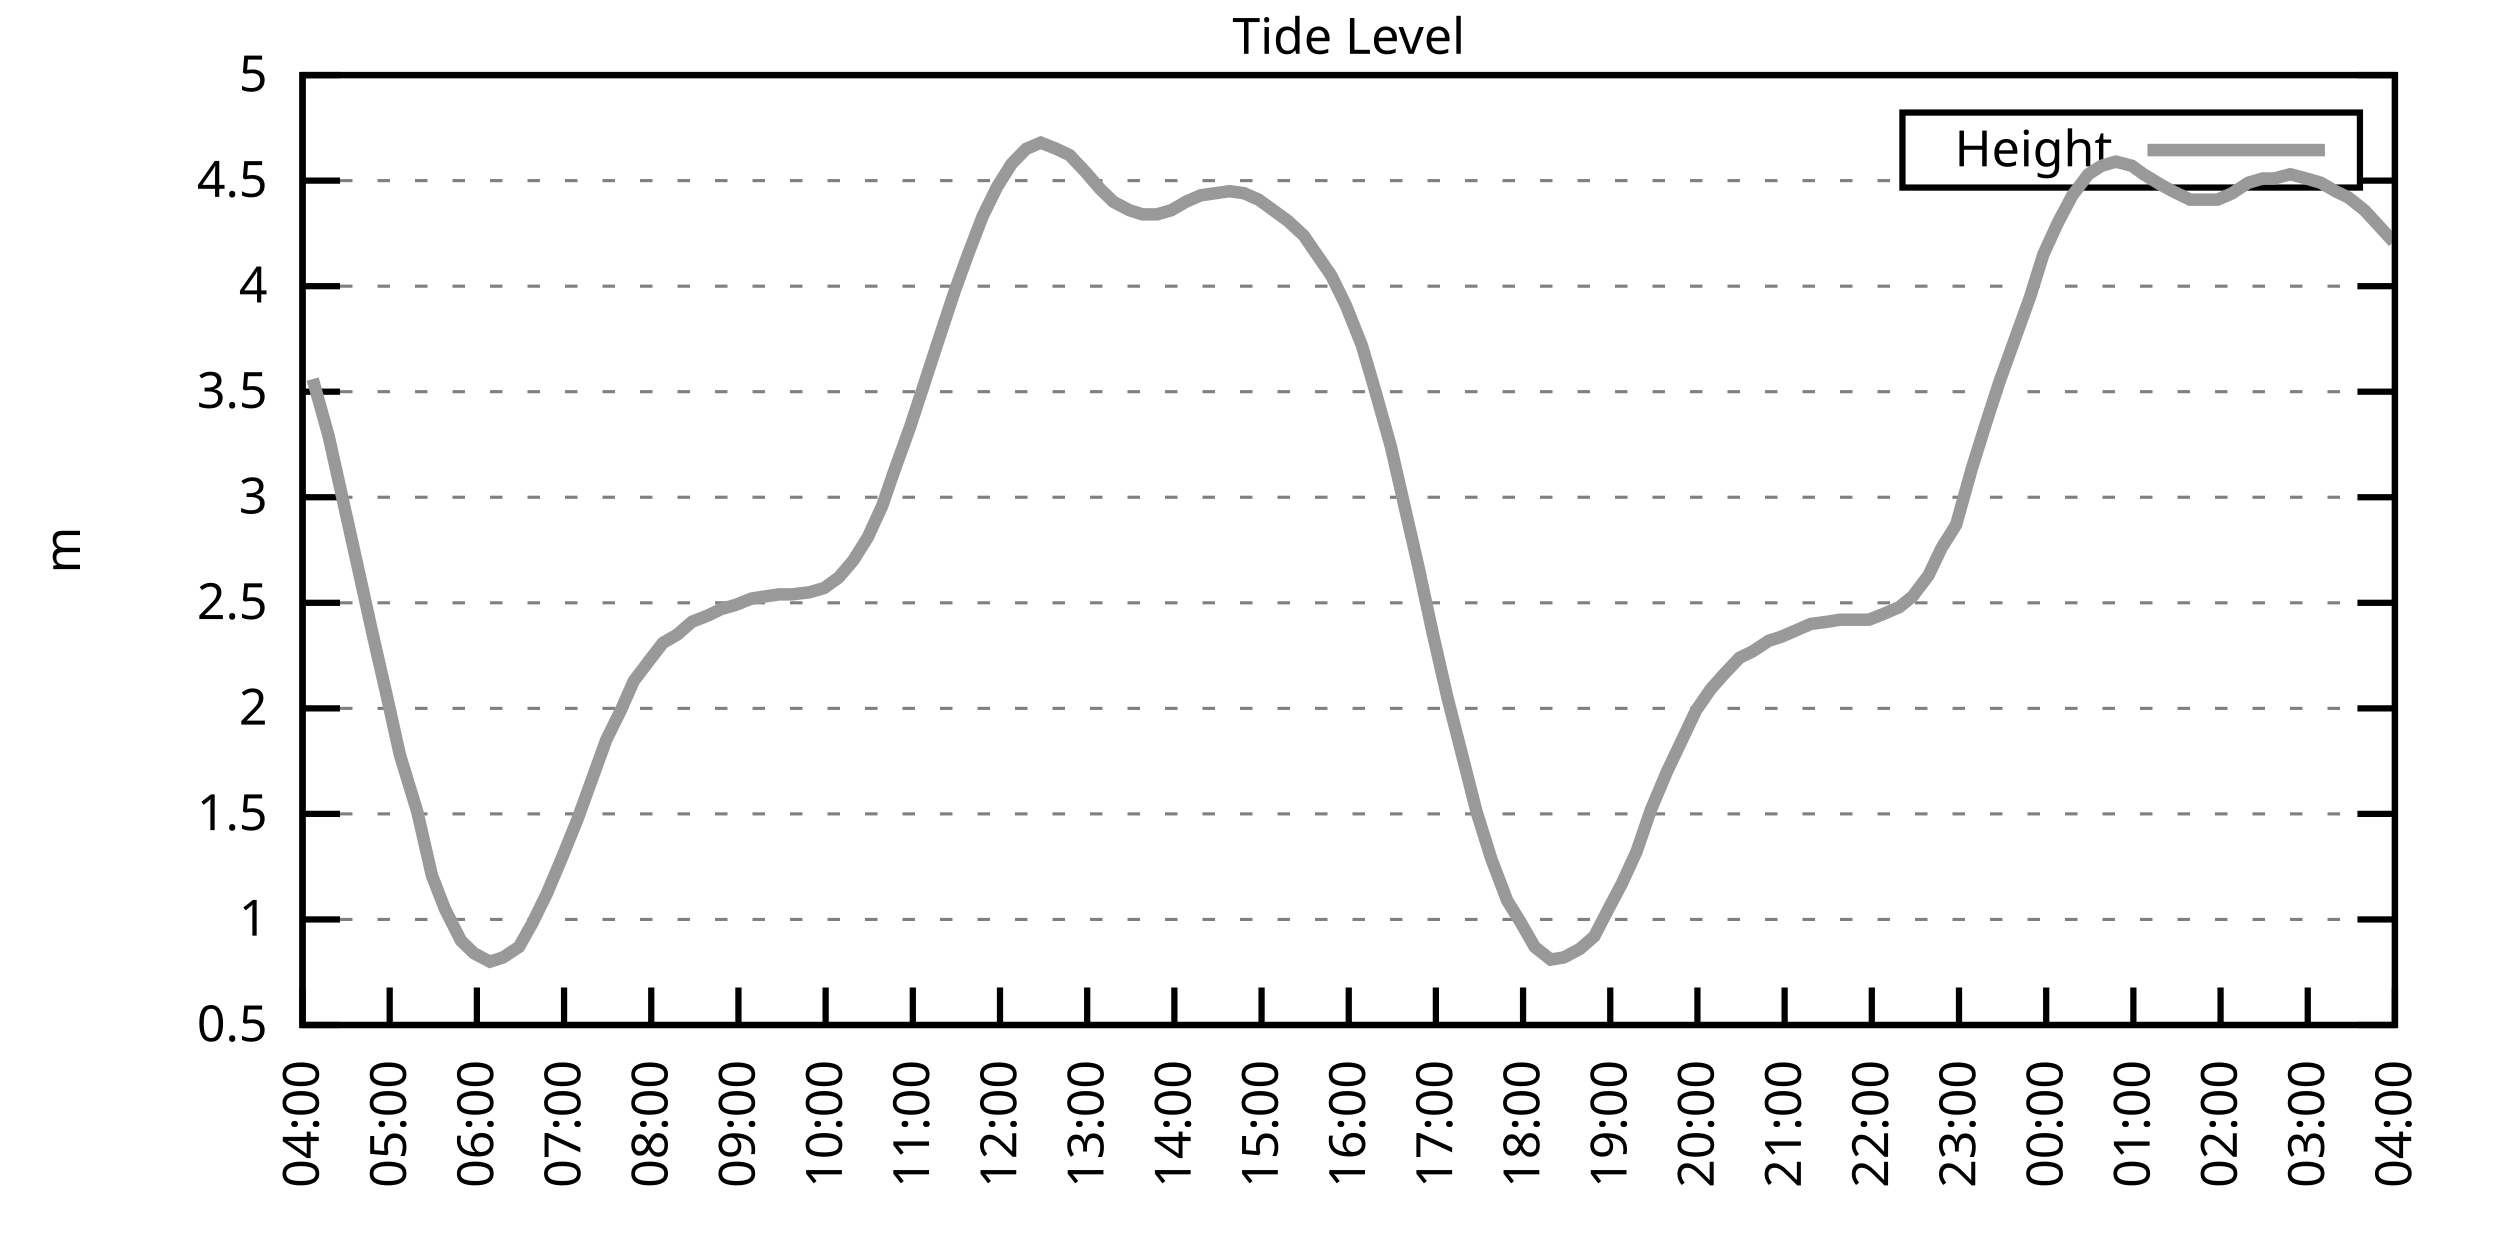
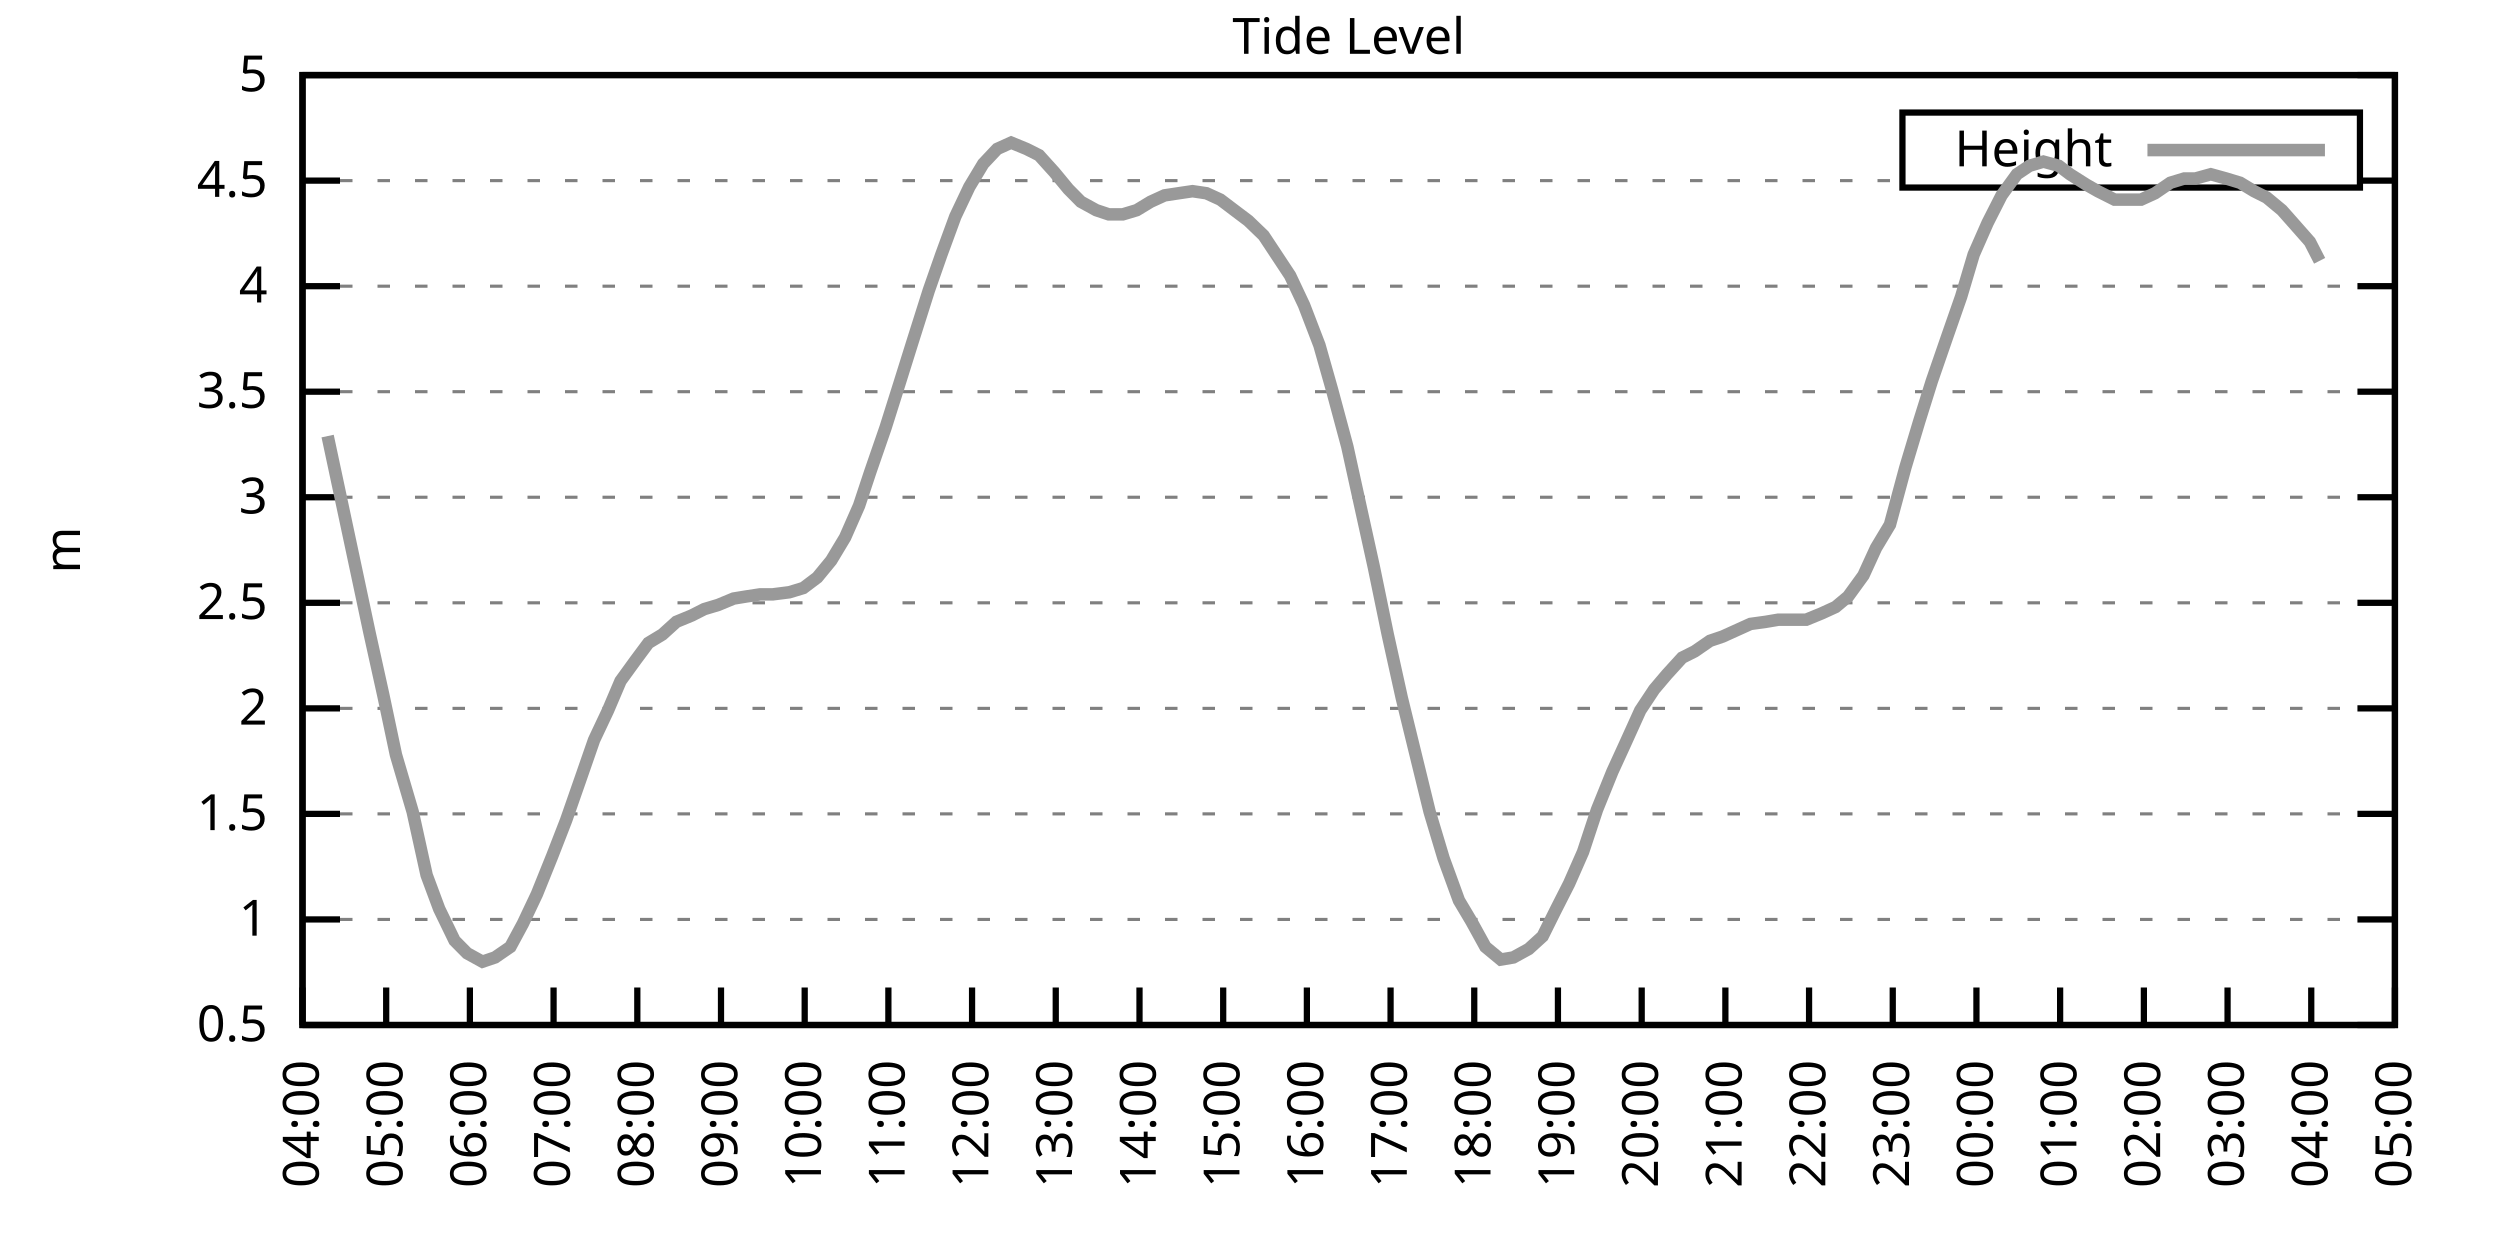
<svg xmlns="http://www.w3.org/2000/svg" xmlns:xlink="http://www.w3.org/1999/xlink" width="400" height="200" viewBox="0 0 400 200">
  <g id="gnuplot_canvas">
    <rect x="0" y="0" width="400" height="200" fill="none" />
    <defs>
      <circle id="gpDot" r="0.5" stroke-width="0.5" stroke="currentColor" />
      <path id="gpPt0" stroke-width="0.333" stroke="currentColor" d="M-1,0 h2 M0,-1 v2" />
      <path id="gpPt1" stroke-width="0.333" stroke="currentColor" d="M-1,-1 L1,1 M1,-1 L-1,1" />
      <path id="gpPt2" stroke-width="0.333" stroke="currentColor" d="M-1,0 L1,0 M0,-1 L0,1 M-1,-1 L1,1 M-1,1 L1,-1" />
      <rect id="gpPt3" stroke-width="0.333" stroke="currentColor" x="-1" y="-1" width="2" height="2" />
      <rect id="gpPt4" stroke-width="0.333" stroke="currentColor" fill="currentColor" x="-1" y="-1" width="2" height="2" />
      <circle id="gpPt5" stroke-width="0.333" stroke="currentColor" cx="0" cy="0" r="1" />
      <use xlink:href="#gpPt5" id="gpPt6" fill="currentColor" stroke="none" />
      <path id="gpPt7" stroke-width="0.333" stroke="currentColor" d="M0,-1.33 L-1.33,0.67 L1.33,0.67 z" />
      <use xlink:href="#gpPt7" id="gpPt8" fill="currentColor" stroke="none" />
      <use xlink:href="#gpPt7" id="gpPt9" stroke="currentColor" transform="rotate(180)" />
      <use xlink:href="#gpPt9" id="gpPt10" fill="currentColor" stroke="none" />
      <use xlink:href="#gpPt3" id="gpPt11" stroke="currentColor" transform="rotate(45)" />
      <use xlink:href="#gpPt11" id="gpPt12" fill="currentColor" stroke="none" />
      <path id="gpPt13" stroke-width="0.333" stroke="currentColor" d="M0,1.330 L1.265,0.411 L0.782,-1.067 L-0.782,-1.076 L-1.265,0.411 z" />
      <use xlink:href="#gpPt13" id="gpPt14" fill="currentColor" stroke="none" />
      <filter id="textbox" filterUnits="objectBoundingBox" x="0" y="0" height="1" width="1">
        <feFlood flood-color="white" flood-opacity="1" result="bgnd" />
        <feComposite in="SourceGraphic" in2="bgnd" operator="atop" />
      </filter>
      <filter id="greybox" filterUnits="objectBoundingBox" x="0" y="0" height="1" width="1">
        <feFlood flood-color="lightgrey" flood-opacity="1" result="grey" />
        <feComposite in="SourceGraphic" in2="grey" operator="atop" />
      </filter>
    </defs>
    <g fill="none" color="white" stroke="currentColor" stroke-width="1.00" stroke-linecap="butt" stroke-linejoin="miter">
</g>
    <g fill="none" color="black" stroke="currentColor" stroke-width="1.00" stroke-linecap="butt" stroke-linejoin="miter">
      <g stroke="none" shape-rendering="crispEdges">
        <polygon fill="rgb(255, 255, 255)" points="48.40,164.00 383.18,164.00 383.18,12.02 48.40,12.02 " />
      </g>
    </g>
    <g fill="none" color="black" stroke="currentColor" stroke-width="1.00" stroke-linecap="butt" stroke-linejoin="miter">
</g>
    <g fill="none" color="black" stroke="black" stroke-width="0.50" stroke-linecap="butt" stroke-linejoin="miter">
</g>
    <g fill="none" color="gray" stroke="currentColor" stroke-width="0.50" stroke-linecap="butt" stroke-linejoin="miter">
      <path stroke="gray" stroke-dasharray="2,4" class="gridline" d="M48.40,164.00 L383.19,164.00  " />
    </g>
    <g fill="none" color="gray" stroke="gray" stroke-width="1.00" stroke-linecap="butt" stroke-linejoin="miter">
</g>
    <g fill="none" color="black" stroke="currentColor" stroke-width="1.00" stroke-linecap="butt" stroke-linejoin="miter">
      <path stroke="black" d="M48.40,164.00 L54.40,164.00 M383.19,164.00 L377.19,164.00  " />
      <g transform="translate(42.80,166.60)" stroke="none" fill="black" font-family="Sans" font-size="8.00" text-anchor="end">
        <text>
          <tspan font-family="Sans"> 0.5</tspan>
        </text>
      </g>
    </g>
    <g fill="none" color="black" stroke="currentColor" stroke-width="1.00" stroke-linecap="butt" stroke-linejoin="miter">
</g>
    <g fill="none" color="black" stroke="black" stroke-width="0.50" stroke-linecap="butt" stroke-linejoin="miter">
</g>
    <g fill="none" color="gray" stroke="currentColor" stroke-width="0.50" stroke-linecap="butt" stroke-linejoin="miter">
      <path stroke="gray" stroke-dasharray="2,4" class="gridline" d="M48.40,147.11 L383.19,147.11  " />
    </g>
    <g fill="none" color="gray" stroke="gray" stroke-width="1.00" stroke-linecap="butt" stroke-linejoin="miter">
</g>
    <g fill="none" color="black" stroke="currentColor" stroke-width="1.00" stroke-linecap="butt" stroke-linejoin="miter">
      <path stroke="black" d="M48.40,147.11 L54.40,147.11 M383.19,147.11 L377.19,147.11  " />
      <g transform="translate(42.80,149.71)" stroke="none" fill="black" font-family="Sans" font-size="8.00" text-anchor="end">
        <text>
          <tspan font-family="Sans"> 1</tspan>
        </text>
      </g>
    </g>
    <g fill="none" color="black" stroke="currentColor" stroke-width="1.00" stroke-linecap="butt" stroke-linejoin="miter">
</g>
    <g fill="none" color="black" stroke="black" stroke-width="0.50" stroke-linecap="butt" stroke-linejoin="miter">
</g>
    <g fill="none" color="gray" stroke="currentColor" stroke-width="0.50" stroke-linecap="butt" stroke-linejoin="miter">
      <path stroke="gray" stroke-dasharray="2,4" class="gridline" d="M48.40,130.22 L383.19,130.22  " />
    </g>
    <g fill="none" color="gray" stroke="gray" stroke-width="1.00" stroke-linecap="butt" stroke-linejoin="miter">
</g>
    <g fill="none" color="black" stroke="currentColor" stroke-width="1.00" stroke-linecap="butt" stroke-linejoin="miter">
      <path stroke="black" d="M48.40,130.22 L54.40,130.22 M383.19,130.22 L377.19,130.22  " />
      <g transform="translate(42.80,132.82)" stroke="none" fill="black" font-family="Sans" font-size="8.00" text-anchor="end">
        <text>
          <tspan font-family="Sans"> 1.5</tspan>
        </text>
      </g>
    </g>
    <g fill="none" color="black" stroke="currentColor" stroke-width="1.00" stroke-linecap="butt" stroke-linejoin="miter">
</g>
    <g fill="none" color="black" stroke="black" stroke-width="0.50" stroke-linecap="butt" stroke-linejoin="miter">
</g>
    <g fill="none" color="gray" stroke="currentColor" stroke-width="0.50" stroke-linecap="butt" stroke-linejoin="miter">
      <path stroke="gray" stroke-dasharray="2,4" class="gridline" d="M48.40,113.34 L383.19,113.34  " />
    </g>
    <g fill="none" color="gray" stroke="gray" stroke-width="1.00" stroke-linecap="butt" stroke-linejoin="miter">
</g>
    <g fill="none" color="black" stroke="currentColor" stroke-width="1.00" stroke-linecap="butt" stroke-linejoin="miter">
      <path stroke="black" d="M48.40,113.34 L54.40,113.34 M383.19,113.34 L377.19,113.34  " />
      <g transform="translate(42.80,115.94)" stroke="none" fill="black" font-family="Sans" font-size="8.00" text-anchor="end">
        <text>
          <tspan font-family="Sans"> 2</tspan>
        </text>
      </g>
    </g>
    <g fill="none" color="black" stroke="currentColor" stroke-width="1.00" stroke-linecap="butt" stroke-linejoin="miter">
</g>
    <g fill="none" color="black" stroke="black" stroke-width="0.50" stroke-linecap="butt" stroke-linejoin="miter">
</g>
    <g fill="none" color="gray" stroke="currentColor" stroke-width="0.50" stroke-linecap="butt" stroke-linejoin="miter">
      <path stroke="gray" stroke-dasharray="2,4" class="gridline" d="M48.40,96.45 L383.19,96.45  " />
    </g>
    <g fill="none" color="gray" stroke="gray" stroke-width="1.00" stroke-linecap="butt" stroke-linejoin="miter">
</g>
    <g fill="none" color="black" stroke="currentColor" stroke-width="1.00" stroke-linecap="butt" stroke-linejoin="miter">
      <path stroke="black" d="M48.40,96.45 L54.40,96.45 M383.19,96.45 L377.19,96.45  " />
      <g transform="translate(42.80,99.05)" stroke="none" fill="black" font-family="Sans" font-size="8.00" text-anchor="end">
        <text>
          <tspan font-family="Sans"> 2.5</tspan>
        </text>
      </g>
    </g>
    <g fill="none" color="black" stroke="currentColor" stroke-width="1.00" stroke-linecap="butt" stroke-linejoin="miter">
</g>
    <g fill="none" color="black" stroke="black" stroke-width="0.50" stroke-linecap="butt" stroke-linejoin="miter">
</g>
    <g fill="none" color="gray" stroke="currentColor" stroke-width="0.50" stroke-linecap="butt" stroke-linejoin="miter">
      <path stroke="gray" stroke-dasharray="2,4" class="gridline" d="M48.40,79.56 L383.19,79.56  " />
    </g>
    <g fill="none" color="gray" stroke="gray" stroke-width="1.00" stroke-linecap="butt" stroke-linejoin="miter">
</g>
    <g fill="none" color="black" stroke="currentColor" stroke-width="1.00" stroke-linecap="butt" stroke-linejoin="miter">
      <path stroke="black" d="M48.40,79.56 L54.40,79.56 M383.19,79.56 L377.19,79.56  " />
      <g transform="translate(42.80,82.16)" stroke="none" fill="black" font-family="Sans" font-size="8.00" text-anchor="end">
        <text>
          <tspan font-family="Sans"> 3</tspan>
        </text>
      </g>
    </g>
    <g fill="none" color="black" stroke="currentColor" stroke-width="1.00" stroke-linecap="butt" stroke-linejoin="miter">
</g>
    <g fill="none" color="black" stroke="black" stroke-width="0.50" stroke-linecap="butt" stroke-linejoin="miter">
</g>
    <g fill="none" color="gray" stroke="currentColor" stroke-width="0.50" stroke-linecap="butt" stroke-linejoin="miter">
      <path stroke="gray" stroke-dasharray="2,4" class="gridline" d="M48.40,62.67 L383.19,62.67  " />
    </g>
    <g fill="none" color="gray" stroke="gray" stroke-width="1.00" stroke-linecap="butt" stroke-linejoin="miter">
</g>
    <g fill="none" color="black" stroke="currentColor" stroke-width="1.00" stroke-linecap="butt" stroke-linejoin="miter">
      <path stroke="black" d="M48.40,62.67 L54.40,62.67 M383.19,62.67 L377.19,62.67  " />
      <g transform="translate(42.80,65.27)" stroke="none" fill="black" font-family="Sans" font-size="8.00" text-anchor="end">
        <text>
          <tspan font-family="Sans"> 3.5</tspan>
        </text>
      </g>
    </g>
    <g fill="none" color="black" stroke="currentColor" stroke-width="1.00" stroke-linecap="butt" stroke-linejoin="miter">
</g>
    <g fill="none" color="black" stroke="black" stroke-width="0.50" stroke-linecap="butt" stroke-linejoin="miter">
</g>
    <g fill="none" color="gray" stroke="currentColor" stroke-width="0.50" stroke-linecap="butt" stroke-linejoin="miter">
      <path stroke="gray" stroke-dasharray="2,4" class="gridline" d="M48.40,45.79 L383.19,45.79  " />
    </g>
    <g fill="none" color="gray" stroke="gray" stroke-width="1.00" stroke-linecap="butt" stroke-linejoin="miter">
</g>
    <g fill="none" color="black" stroke="currentColor" stroke-width="1.00" stroke-linecap="butt" stroke-linejoin="miter">
      <path stroke="black" d="M48.40,45.79 L54.40,45.79 M383.19,45.79 L377.19,45.79  " />
      <g transform="translate(42.80,48.39)" stroke="none" fill="black" font-family="Sans" font-size="8.00" text-anchor="end">
        <text>
          <tspan font-family="Sans"> 4</tspan>
        </text>
      </g>
    </g>
    <g fill="none" color="black" stroke="currentColor" stroke-width="1.00" stroke-linecap="butt" stroke-linejoin="miter">
</g>
    <g fill="none" color="black" stroke="black" stroke-width="0.50" stroke-linecap="butt" stroke-linejoin="miter">
</g>
    <g fill="none" color="gray" stroke="currentColor" stroke-width="0.50" stroke-linecap="butt" stroke-linejoin="miter">
      <path stroke="gray" stroke-dasharray="2,4" class="gridline" d="M48.40,28.90 L304.39,28.90 M377.59,28.90 L383.19,28.90  " />
    </g>
    <g fill="none" color="gray" stroke="gray" stroke-width="1.00" stroke-linecap="butt" stroke-linejoin="miter">
</g>
    <g fill="none" color="black" stroke="currentColor" stroke-width="1.00" stroke-linecap="butt" stroke-linejoin="miter">
      <path stroke="black" d="M48.40,28.90 L54.40,28.90 M383.19,28.90 L377.19,28.90  " />
      <g transform="translate(42.80,31.50)" stroke="none" fill="black" font-family="Sans" font-size="8.00" text-anchor="end">
        <text>
          <tspan font-family="Sans"> 4.5</tspan>
        </text>
      </g>
    </g>
    <g fill="none" color="black" stroke="currentColor" stroke-width="1.00" stroke-linecap="butt" stroke-linejoin="miter">
</g>
    <g fill="none" color="black" stroke="black" stroke-width="0.50" stroke-linecap="butt" stroke-linejoin="miter">
</g>
    <g fill="none" color="gray" stroke="currentColor" stroke-width="0.50" stroke-linecap="butt" stroke-linejoin="miter">
      <path stroke="gray" stroke-dasharray="2,4" class="gridline" d="M48.40,12.01 L383.19,12.01  " />
    </g>
    <g fill="none" color="gray" stroke="gray" stroke-width="1.00" stroke-linecap="butt" stroke-linejoin="miter">
</g>
    <g fill="none" color="black" stroke="currentColor" stroke-width="1.00" stroke-linecap="butt" stroke-linejoin="miter">
      <path stroke="black" d="M48.40,12.01 L54.40,12.01 M383.19,12.01 L377.19,12.01  " />
      <g transform="translate(42.80,14.61)" stroke="none" fill="black" font-family="Sans" font-size="8.00" text-anchor="end">
        <text>
          <tspan font-family="Sans"> 5</tspan>
        </text>
      </g>
    </g>
    <g fill="none" color="black" stroke="currentColor" stroke-width="1.00" stroke-linecap="butt" stroke-linejoin="miter">
      <path stroke="black" d="M48.40,164.00 L48.40,158.00  " />
      <g transform="translate(51.00,169.60) rotate(270.00)" stroke="none" fill="black" font-family="Sans" font-size="8.00" text-anchor="end">
        <text>
          <tspan font-family="Sans">04:00</tspan>
        </text>
      </g>
    </g>
    <g fill="none" color="black" stroke="currentColor" stroke-width="1.00" stroke-linecap="butt" stroke-linejoin="miter">
-       <path stroke="black" d="M62.35,164.00 L62.35,158.00  " />
-       <g transform="translate(64.95,169.60) rotate(270.00)" stroke="none" fill="black" font-family="Sans" font-size="8.00" text-anchor="end">
+       <path stroke="black" d="M61.79,164.00 L61.79,158.00  " />
+       <g transform="translate(64.39,169.60) rotate(270.00)" stroke="none" fill="black" font-family="Sans" font-size="8.00" text-anchor="end">
        <text>
          <tspan font-family="Sans">05:00</tspan>
        </text>
      </g>
    </g>
    <g fill="none" color="black" stroke="currentColor" stroke-width="1.00" stroke-linecap="butt" stroke-linejoin="miter">
-       <path stroke="black" d="M76.30,164.00 L76.30,158.00  " />
-       <g transform="translate(78.90,169.60) rotate(270.00)" stroke="none" fill="black" font-family="Sans" font-size="8.00" text-anchor="end">
+       <path stroke="black" d="M75.18,164.00 L75.18,158.00  " />
+       <g transform="translate(77.78,169.60) rotate(270.00)" stroke="none" fill="black" font-family="Sans" font-size="8.00" text-anchor="end">
        <text>
          <tspan font-family="Sans">06:00</tspan>
        </text>
      </g>
    </g>
    <g fill="none" color="black" stroke="currentColor" stroke-width="1.00" stroke-linecap="butt" stroke-linejoin="miter">
-       <path stroke="black" d="M90.25,164.00 L90.25,158.00  " />
-       <g transform="translate(92.85,169.60) rotate(270.00)" stroke="none" fill="black" font-family="Sans" font-size="8.00" text-anchor="end">
+       <path stroke="black" d="M88.57,164.00 L88.57,158.00  " />
+       <g transform="translate(91.17,169.60) rotate(270.00)" stroke="none" fill="black" font-family="Sans" font-size="8.00" text-anchor="end">
        <text>
          <tspan font-family="Sans">07:00</tspan>
        </text>
      </g>
    </g>
    <g fill="none" color="black" stroke="currentColor" stroke-width="1.00" stroke-linecap="butt" stroke-linejoin="miter">
-       <path stroke="black" d="M104.20,164.00 L104.20,158.00  " />
-       <g transform="translate(106.80,169.60) rotate(270.00)" stroke="none" fill="black" font-family="Sans" font-size="8.00" text-anchor="end">
+       <path stroke="black" d="M101.97,164.00 L101.97,158.00  " />
+       <g transform="translate(104.57,169.60) rotate(270.00)" stroke="none" fill="black" font-family="Sans" font-size="8.00" text-anchor="end">
        <text>
          <tspan font-family="Sans">08:00</tspan>
        </text>
      </g>
    </g>
    <g fill="none" color="black" stroke="currentColor" stroke-width="1.00" stroke-linecap="butt" stroke-linejoin="miter">
-       <path stroke="black" d="M118.15,164.00 L118.15,158.00  " />
-       <g transform="translate(120.75,169.60) rotate(270.00)" stroke="none" fill="black" font-family="Sans" font-size="8.00" text-anchor="end">
+       <path stroke="black" d="M115.36,164.00 L115.36,158.00  " />
+       <g transform="translate(117.96,169.60) rotate(270.00)" stroke="none" fill="black" font-family="Sans" font-size="8.00" text-anchor="end">
        <text>
          <tspan font-family="Sans">09:00</tspan>
        </text>
      </g>
    </g>
    <g fill="none" color="black" stroke="currentColor" stroke-width="1.00" stroke-linecap="butt" stroke-linejoin="miter">
-       <path stroke="black" d="M132.10,164.00 L132.10,158.00  " />
-       <g transform="translate(134.70,169.60) rotate(270.00)" stroke="none" fill="black" font-family="Sans" font-size="8.00" text-anchor="end">
+       <path stroke="black" d="M128.75,164.00 L128.75,158.00  " />
+       <g transform="translate(131.35,169.60) rotate(270.00)" stroke="none" fill="black" font-family="Sans" font-size="8.00" text-anchor="end">
        <text>
          <tspan font-family="Sans">10:00</tspan>
        </text>
      </g>
    </g>
    <g fill="none" color="black" stroke="currentColor" stroke-width="1.00" stroke-linecap="butt" stroke-linejoin="miter">
-       <path stroke="black" d="M146.05,164.00 L146.05,158.00  " />
-       <g transform="translate(148.65,169.60) rotate(270.00)" stroke="none" fill="black" font-family="Sans" font-size="8.00" text-anchor="end">
+       <path stroke="black" d="M142.14,164.00 L142.14,158.00  " />
+       <g transform="translate(144.74,169.60) rotate(270.00)" stroke="none" fill="black" font-family="Sans" font-size="8.00" text-anchor="end">
        <text>
          <tspan font-family="Sans">11:00</tspan>
        </text>
      </g>
    </g>
    <g fill="none" color="black" stroke="currentColor" stroke-width="1.00" stroke-linecap="butt" stroke-linejoin="miter">
-       <path stroke="black" d="M160.00,164.00 L160.00,158.00  " />
-       <g transform="translate(162.60,169.60) rotate(270.00)" stroke="none" fill="black" font-family="Sans" font-size="8.00" text-anchor="end">
+       <path stroke="black" d="M155.53,164.00 L155.53,158.00  " />
+       <g transform="translate(158.13,169.60) rotate(270.00)" stroke="none" fill="black" font-family="Sans" font-size="8.00" text-anchor="end">
        <text>
          <tspan font-family="Sans">12:00</tspan>
        </text>
      </g>
    </g>
    <g fill="none" color="black" stroke="currentColor" stroke-width="1.00" stroke-linecap="butt" stroke-linejoin="miter">
-       <path stroke="black" d="M173.95,164.00 L173.95,158.00  " />
-       <g transform="translate(176.55,169.60) rotate(270.00)" stroke="none" fill="black" font-family="Sans" font-size="8.00" text-anchor="end">
+       <path stroke="black" d="M168.92,164.00 L168.92,158.00  " />
+       <g transform="translate(171.52,169.60) rotate(270.00)" stroke="none" fill="black" font-family="Sans" font-size="8.00" text-anchor="end">
        <text>
          <tspan font-family="Sans">13:00</tspan>
        </text>
      </g>
    </g>
    <g fill="none" color="black" stroke="currentColor" stroke-width="1.00" stroke-linecap="butt" stroke-linejoin="miter">
-       <path stroke="black" d="M187.90,164.00 L187.90,158.00  " />
-       <g transform="translate(190.50,169.60) rotate(270.00)" stroke="none" fill="black" font-family="Sans" font-size="8.00" text-anchor="end">
+       <path stroke="black" d="M182.32,164.00 L182.32,158.00  " />
+       <g transform="translate(184.92,169.60) rotate(270.00)" stroke="none" fill="black" font-family="Sans" font-size="8.00" text-anchor="end">
        <text>
          <tspan font-family="Sans">14:00</tspan>
        </text>
      </g>
    </g>
    <g fill="none" color="black" stroke="currentColor" stroke-width="1.00" stroke-linecap="butt" stroke-linejoin="miter">
-       <path stroke="black" d="M201.85,164.00 L201.85,158.00  " />
-       <g transform="translate(204.45,169.60) rotate(270.00)" stroke="none" fill="black" font-family="Sans" font-size="8.00" text-anchor="end">
+       <path stroke="black" d="M195.71,164.00 L195.71,158.00  " />
+       <g transform="translate(198.31,169.60) rotate(270.00)" stroke="none" fill="black" font-family="Sans" font-size="8.00" text-anchor="end">
        <text>
          <tspan font-family="Sans">15:00</tspan>
        </text>
      </g>
    </g>
    <g fill="none" color="black" stroke="currentColor" stroke-width="1.00" stroke-linecap="butt" stroke-linejoin="miter">
-       <path stroke="black" d="M215.80,164.00 L215.80,158.00  " />
-       <g transform="translate(218.40,169.60) rotate(270.00)" stroke="none" fill="black" font-family="Sans" font-size="8.00" text-anchor="end">
+       <path stroke="black" d="M209.10,164.00 L209.10,158.00  " />
+       <g transform="translate(211.70,169.60) rotate(270.00)" stroke="none" fill="black" font-family="Sans" font-size="8.00" text-anchor="end">
        <text>
          <tspan font-family="Sans">16:00</tspan>
        </text>
      </g>
    </g>
    <g fill="none" color="black" stroke="currentColor" stroke-width="1.00" stroke-linecap="butt" stroke-linejoin="miter">
-       <path stroke="black" d="M229.74,164.00 L229.74,158.00  " />
-       <g transform="translate(232.34,169.60) rotate(270.00)" stroke="none" fill="black" font-family="Sans" font-size="8.00" text-anchor="end">
+       <path stroke="black" d="M222.49,164.00 L222.49,158.00  " />
+       <g transform="translate(225.09,169.60) rotate(270.00)" stroke="none" fill="black" font-family="Sans" font-size="8.00" text-anchor="end">
        <text>
          <tspan font-family="Sans">17:00</tspan>
        </text>
      </g>
    </g>
    <g fill="none" color="black" stroke="currentColor" stroke-width="1.00" stroke-linecap="butt" stroke-linejoin="miter">
-       <path stroke="black" d="M243.69,164.00 L243.69,158.00  " />
-       <g transform="translate(246.29,169.60) rotate(270.00)" stroke="none" fill="black" font-family="Sans" font-size="8.00" text-anchor="end">
+       <path stroke="black" d="M235.88,164.00 L235.88,158.00  " />
+       <g transform="translate(238.48,169.60) rotate(270.00)" stroke="none" fill="black" font-family="Sans" font-size="8.00" text-anchor="end">
        <text>
          <tspan font-family="Sans">18:00</tspan>
        </text>
      </g>
    </g>
    <g fill="none" color="black" stroke="currentColor" stroke-width="1.00" stroke-linecap="butt" stroke-linejoin="miter">
-       <path stroke="black" d="M257.64,164.00 L257.64,158.00  " />
-       <g transform="translate(260.24,169.60) rotate(270.00)" stroke="none" fill="black" font-family="Sans" font-size="8.00" text-anchor="end">
+       <path stroke="black" d="M249.27,164.00 L249.27,158.00  " />
+       <g transform="translate(251.87,169.60) rotate(270.00)" stroke="none" fill="black" font-family="Sans" font-size="8.00" text-anchor="end">
        <text>
          <tspan font-family="Sans">19:00</tspan>
        </text>
      </g>
    </g>
    <g fill="none" color="black" stroke="currentColor" stroke-width="1.00" stroke-linecap="butt" stroke-linejoin="miter">
-       <path stroke="black" d="M271.59,164.00 L271.59,158.00  " />
-       <g transform="translate(274.19,169.60) rotate(270.00)" stroke="none" fill="black" font-family="Sans" font-size="8.00" text-anchor="end">
+       <path stroke="black" d="M262.67,164.00 L262.67,158.00  " />
+       <g transform="translate(265.27,169.60) rotate(270.00)" stroke="none" fill="black" font-family="Sans" font-size="8.00" text-anchor="end">
        <text>
          <tspan font-family="Sans">20:00</tspan>
        </text>
      </g>
    </g>
    <g fill="none" color="black" stroke="currentColor" stroke-width="1.00" stroke-linecap="butt" stroke-linejoin="miter">
-       <path stroke="black" d="M285.54,164.00 L285.54,158.00  " />
-       <g transform="translate(288.14,169.60) rotate(270.00)" stroke="none" fill="black" font-family="Sans" font-size="8.00" text-anchor="end">
+       <path stroke="black" d="M276.06,164.00 L276.06,158.00  " />
+       <g transform="translate(278.66,169.60) rotate(270.00)" stroke="none" fill="black" font-family="Sans" font-size="8.00" text-anchor="end">
        <text>
          <tspan font-family="Sans">21:00</tspan>
        </text>
      </g>
    </g>
    <g fill="none" color="black" stroke="currentColor" stroke-width="1.00" stroke-linecap="butt" stroke-linejoin="miter">
-       <path stroke="black" d="M299.49,164.00 L299.49,158.00  " />
-       <g transform="translate(302.09,169.60) rotate(270.00)" stroke="none" fill="black" font-family="Sans" font-size="8.00" text-anchor="end">
+       <path stroke="black" d="M289.45,164.00 L289.45,158.00  " />
+       <g transform="translate(292.05,169.60) rotate(270.00)" stroke="none" fill="black" font-family="Sans" font-size="8.00" text-anchor="end">
        <text>
          <tspan font-family="Sans">22:00</tspan>
        </text>
      </g>
    </g>
    <g fill="none" color="black" stroke="currentColor" stroke-width="1.00" stroke-linecap="butt" stroke-linejoin="miter">
-       <path stroke="black" d="M313.44,164.00 L313.44,158.00  " />
-       <g transform="translate(316.04,169.60) rotate(270.00)" stroke="none" fill="black" font-family="Sans" font-size="8.00" text-anchor="end">
+       <path stroke="black" d="M302.84,164.00 L302.84,158.00  " />
+       <g transform="translate(305.44,169.60) rotate(270.00)" stroke="none" fill="black" font-family="Sans" font-size="8.00" text-anchor="end">
        <text>
          <tspan font-family="Sans">23:00</tspan>
        </text>
      </g>
    </g>
    <g fill="none" color="black" stroke="currentColor" stroke-width="1.00" stroke-linecap="butt" stroke-linejoin="miter">
-       <path stroke="black" d="M327.39,164.00 L327.39,158.00  " />
-       <g transform="translate(329.99,169.60) rotate(270.00)" stroke="none" fill="black" font-family="Sans" font-size="8.00" text-anchor="end">
+       <path stroke="black" d="M316.23,164.00 L316.23,158.00  " />
+       <g transform="translate(318.83,169.60) rotate(270.00)" stroke="none" fill="black" font-family="Sans" font-size="8.00" text-anchor="end">
        <text>
          <tspan font-family="Sans">00:00</tspan>
        </text>
      </g>
    </g>
    <g fill="none" color="black" stroke="currentColor" stroke-width="1.00" stroke-linecap="butt" stroke-linejoin="miter">
-       <path stroke="black" d="M341.34,164.00 L341.34,158.00  " />
-       <g transform="translate(343.94,169.60) rotate(270.00)" stroke="none" fill="black" font-family="Sans" font-size="8.00" text-anchor="end">
+       <path stroke="black" d="M329.62,164.00 L329.62,158.00  " />
+       <g transform="translate(332.22,169.60) rotate(270.00)" stroke="none" fill="black" font-family="Sans" font-size="8.00" text-anchor="end">
        <text>
          <tspan font-family="Sans">01:00</tspan>
        </text>
      </g>
    </g>
    <g fill="none" color="black" stroke="currentColor" stroke-width="1.00" stroke-linecap="butt" stroke-linejoin="miter">
-       <path stroke="black" d="M355.29,164.00 L355.29,158.00  " />
-       <g transform="translate(357.89,169.60) rotate(270.00)" stroke="none" fill="black" font-family="Sans" font-size="8.00" text-anchor="end">
+       <path stroke="black" d="M343.02,164.00 L343.02,158.00  " />
+       <g transform="translate(345.62,169.60) rotate(270.00)" stroke="none" fill="black" font-family="Sans" font-size="8.00" text-anchor="end">
        <text>
          <tspan font-family="Sans">02:00</tspan>
        </text>
      </g>
    </g>
    <g fill="none" color="black" stroke="currentColor" stroke-width="1.00" stroke-linecap="butt" stroke-linejoin="miter">
-       <path stroke="black" d="M369.24,164.00 L369.24,158.00  " />
-       <g transform="translate(371.84,169.60) rotate(270.00)" stroke="none" fill="black" font-family="Sans" font-size="8.00" text-anchor="end">
+       <path stroke="black" d="M356.41,164.00 L356.41,158.00  " />
+       <g transform="translate(359.01,169.60) rotate(270.00)" stroke="none" fill="black" font-family="Sans" font-size="8.00" text-anchor="end">
        <text>
          <tspan font-family="Sans">03:00</tspan>
+         </text>
+       </g>
+     </g>
+     <g fill="none" color="black" stroke="currentColor" stroke-width="1.00" stroke-linecap="butt" stroke-linejoin="miter">
+       <path stroke="black" d="M369.80,164.00 L369.80,158.00  " />
+       <g transform="translate(372.40,169.60) rotate(270.00)" stroke="none" fill="black" font-family="Sans" font-size="8.00" text-anchor="end">
+         <text>
+           <tspan font-family="Sans">04:00</tspan>
        </text>
      </g>
    </g>
    <g fill="none" color="black" stroke="currentColor" stroke-width="1.00" stroke-linecap="butt" stroke-linejoin="miter">
      <path stroke="black" d="M383.19,164.00 L383.19,158.00  " />
      <g transform="translate(385.79,169.60) rotate(270.00)" stroke="none" fill="black" font-family="Sans" font-size="8.00" text-anchor="end">
        <text>
-           <tspan font-family="Sans">04:00</tspan>
+           <tspan font-family="Sans">05:00</tspan>
        </text>
      </g>
    </g>
    <g fill="none" color="black" stroke="currentColor" stroke-width="1.00" stroke-linecap="butt" stroke-linejoin="miter">
</g>
    <g fill="none" color="black" stroke="currentColor" stroke-width="1.00" stroke-linecap="butt" stroke-linejoin="miter">
      <path stroke="black" d="M48.40,12.01 L48.40,164.00 L383.19,164.00 L383.19,12.01 L48.40,12.01 Z  " />
    </g>
    <g fill="none" color="black" stroke="currentColor" stroke-width="1.00" stroke-linecap="butt" stroke-linejoin="miter">
</g>
    <g fill="none" color="black" stroke="currentColor" stroke-width="1.00" stroke-linecap="butt" stroke-linejoin="miter">
      <path stroke="black" d="M304.39,30.01 L304.39,18.01 L377.59,18.01 L377.59,30.01 L304.39,30.01 Z  " />
    </g>
    <g id="Tide_level_plot_1">
      <g fill="none" color="white" stroke="black" stroke-width="2.00" stroke-linecap="butt" stroke-linejoin="miter">
</g>
      <g fill="none" color="black" stroke="currentColor" stroke-width="2.00" stroke-linecap="butt" stroke-linejoin="miter">
        <g transform="translate(337.99,26.61)" stroke="none" fill="black" font-family="Sans" font-size="8.00" text-anchor="end">
          <text>
            <tspan font-family="Sans">Height</tspan>
          </text>
        </g>
      </g>
      <g fill="none" color="black" stroke="currentColor" stroke-width="2.00" stroke-linecap="butt" stroke-linejoin="miter">
-         <path stroke="rgb(153, 153, 153)" d="M343.59,24.01 L371.99,24.01 M50.03,60.65 L52.58,69.77 L55.14,81.25 L57.47,91.72 L59.56,101.18 L61.88,111.31   L63.98,120.77 L66.77,129.89 L69.09,140.02 L71.18,145.42 L73.74,150.49 L75.83,152.52 L78.39,153.87 L80.48,153.19   L83.04,151.50 L85.13,147.79 L87.46,143.06 L90.02,136.98 L92.34,131.24 L94.67,124.82 L96.99,118.40 L99.32,113.67   L101.41,108.95 L103.97,105.57 L106.06,102.87 L108.38,101.52 L110.71,99.49 L113.27,98.48 L115.36,97.46 L117.68,96.79   L120.24,95.77 L122.33,95.44 L124.66,95.10 L126.75,95.10 L129.54,94.76 L131.87,94.08 L134.19,92.40 L136.51,89.69   L138.84,85.98 L141.16,80.91 L143.02,75.51 L145.58,68.42 L147.91,61.32 L150.00,54.90 L152.79,46.46 L154.88,40.72   L157.21,34.64 L159.53,29.91 L161.86,26.20 L164.18,23.83 L166.51,22.82 L169.06,23.83 L171.16,24.84 L173.71,27.55   L176.04,30.25 L178.13,32.28 L180.69,33.63 L182.78,34.30 L185.11,34.30 L187.43,33.63 L189.76,32.28 L192.08,31.26   L194.41,30.92 L196.73,30.59 L199.06,30.92 L201.38,31.94 L203.71,33.63 L206.03,35.32 L208.59,37.68 L210.68,40.72   L213.01,44.10 L215.33,48.83 L217.89,55.24 L219.98,62.34 L222.54,71.45 L224.86,81.59 L226.95,90.71 L229.28,101.52   L231.60,111.65 L233.93,120.77 L236.25,129.89 L238.58,137.32 L241.14,144.07 L243.23,147.45 L245.55,151.50 L248.11,153.53   L250.20,153.19 L252.76,151.84 L255.09,149.81 L257.18,145.76 L259.50,141.37 L261.83,136.30 L264.15,129.55 L266.71,123.47   L268.80,119.08 L271.36,113.67 L273.69,110.30 L275.78,107.93 L278.34,105.23 L280.43,104.22 L282.99,102.53 L285.08,101.85   L287.40,100.84 L289.73,99.83 L292.29,99.49 L294.38,99.15 L296.70,99.15 L299.03,99.15 L301.58,98.14 L303.91,97.12   L306.00,95.44 L308.56,92.06 L310.65,87.67 L312.98,83.95 L315.53,74.83 L317.86,67.40 L319.95,60.98 L322.51,53.89   L324.83,47.47 L326.93,40.72 L329.25,35.65 L331.58,31.26 L334.13,27.88 L336.23,26.53 L338.55,25.86 L341.11,26.53   L342.97,27.88 L345.76,29.57 L347.62,30.59 L350.41,31.94 L352.50,31.94 L354.83,31.94 L357.15,30.92 L359.71,29.24   L362.03,28.56 L363.89,28.56 L366.45,27.88 L369.01,28.56 L371.33,29.24 L373.66,30.59 L375.75,31.60 L378.31,33.63   L380.17,35.65 L382.96,38.69  " />
+         <path stroke="rgb(153, 153, 153)" d="M343.59,24.01 L371.99,24.01 M52.42,69.77 L54.87,81.25 L57.10,91.72 L59.11,101.18 L61.35,111.31 L63.35,120.77   L66.03,129.89 L68.26,140.02 L70.27,145.42 L72.73,150.49 L74.74,152.52 L77.19,153.87 L79.20,153.19 L81.66,151.50   L83.66,147.79 L85.90,143.06 L88.35,136.98 L90.58,131.24 L92.82,124.82 L95.05,118.40 L97.28,113.67 L99.29,108.95   L101.74,105.57 L103.75,102.87 L105.98,101.52 L108.22,99.49 L110.67,98.48 L112.68,97.46 L114.91,96.79 L117.37,95.77   L119.38,95.44 L121.61,95.10 L123.62,95.10 L126.29,94.76 L128.53,94.08 L130.76,92.40 L132.99,89.69 L135.22,85.98   L137.45,80.91 L139.24,75.51 L141.69,68.42 L143.93,61.32 L145.94,54.90 L148.61,46.46 L150.62,40.72 L152.85,34.64   L155.09,29.91 L157.32,26.20 L159.55,23.83 L161.78,22.82 L164.24,23.83 L166.25,24.84 L168.70,27.55 L170.93,30.25   L172.94,32.28 L175.40,33.63 L177.41,34.30 L179.64,34.30 L181.87,33.63 L184.10,32.28 L186.33,31.26 L188.57,30.92   L190.80,30.59 L193.03,30.92 L195.26,31.94 L197.49,33.63 L199.73,35.32 L202.18,37.68 L204.19,40.72 L206.42,44.10   L208.65,48.83 L211.11,55.24 L213.12,62.34 L215.57,71.45 L217.80,81.59 L219.81,90.71 L222.04,101.52 L224.28,111.65   L226.51,120.77 L228.74,129.89 L230.97,137.32 L233.43,144.07 L235.44,147.45 L237.67,151.50 L240.12,153.53 L242.13,153.19   L244.59,151.84 L246.82,149.81 L248.83,145.76 L251.06,141.37 L253.29,136.30 L255.52,129.55 L257.98,123.47 L259.99,119.08   L262.44,113.67 L264.67,110.30 L266.68,107.93 L269.14,105.23 L271.15,104.22 L273.60,102.53 L275.61,101.85 L277.84,100.84   L280.07,99.83 L282.53,99.49 L284.54,99.15 L286.77,99.15 L289.00,99.15 L291.46,98.14 L293.69,97.12 L295.70,95.44   L298.15,92.06 L300.16,87.67 L302.39,83.95 L304.85,74.83 L307.08,67.40 L309.09,60.98 L311.54,53.89 L313.78,47.47   L315.79,40.72 L318.02,35.65 L320.25,31.26 L322.70,27.88 L324.71,26.53 L326.95,25.86 L329.40,26.53 L331.19,27.88   L333.86,29.57 L335.65,30.59 L338.33,31.94 L340.34,31.94 L342.57,31.94 L344.80,30.92 L347.26,29.24 L349.49,28.56   L351.27,28.56 L353.73,27.88 L356.18,28.56 L358.42,29.24 L360.65,30.59 L362.66,31.60 L365.11,33.63 L366.90,35.65   L369.58,38.69 L371.14,41.73  " />
      </g>
    </g>
    <g fill="none" color="black" stroke="currentColor" stroke-width="2.00" stroke-linecap="butt" stroke-linejoin="miter">
</g>
    <g fill="none" color="black" stroke="black" stroke-width="1.00" stroke-linecap="butt" stroke-linejoin="miter">
</g>
    <g fill="none" color="black" stroke="currentColor" stroke-width="1.00" stroke-linecap="butt" stroke-linejoin="miter">
      <path stroke="black" d="M48.40,12.01 L48.40,164.00 L383.19,164.00 L383.19,12.01 L48.40,12.01 Z  " />
      <g transform="translate(12.80,88.01) rotate(270.00)" stroke="none" fill="black" font-family="Sans" font-size="8.00" text-anchor="middle">
        <text>
          <tspan font-family="Sans">m</tspan>
        </text>
      </g>
    </g>
    <g fill="none" color="black" stroke="currentColor" stroke-width="1.00" stroke-linecap="butt" stroke-linejoin="miter">
</g>
    <g fill="none" color="black" stroke="currentColor" stroke-width="1.00" stroke-linecap="butt" stroke-linejoin="miter">
      <g transform="translate(215.79,8.61)" stroke="none" fill="black" font-family="Sans" font-size="8.00" text-anchor="middle">
        <text>
          <tspan font-family="Sans">Tide Level</tspan>
        </text>
      </g>
    </g>
    <g fill="none" color="black" stroke="currentColor" stroke-width="1.00" stroke-linecap="butt" stroke-linejoin="miter">
</g>
  </g>
</svg>
